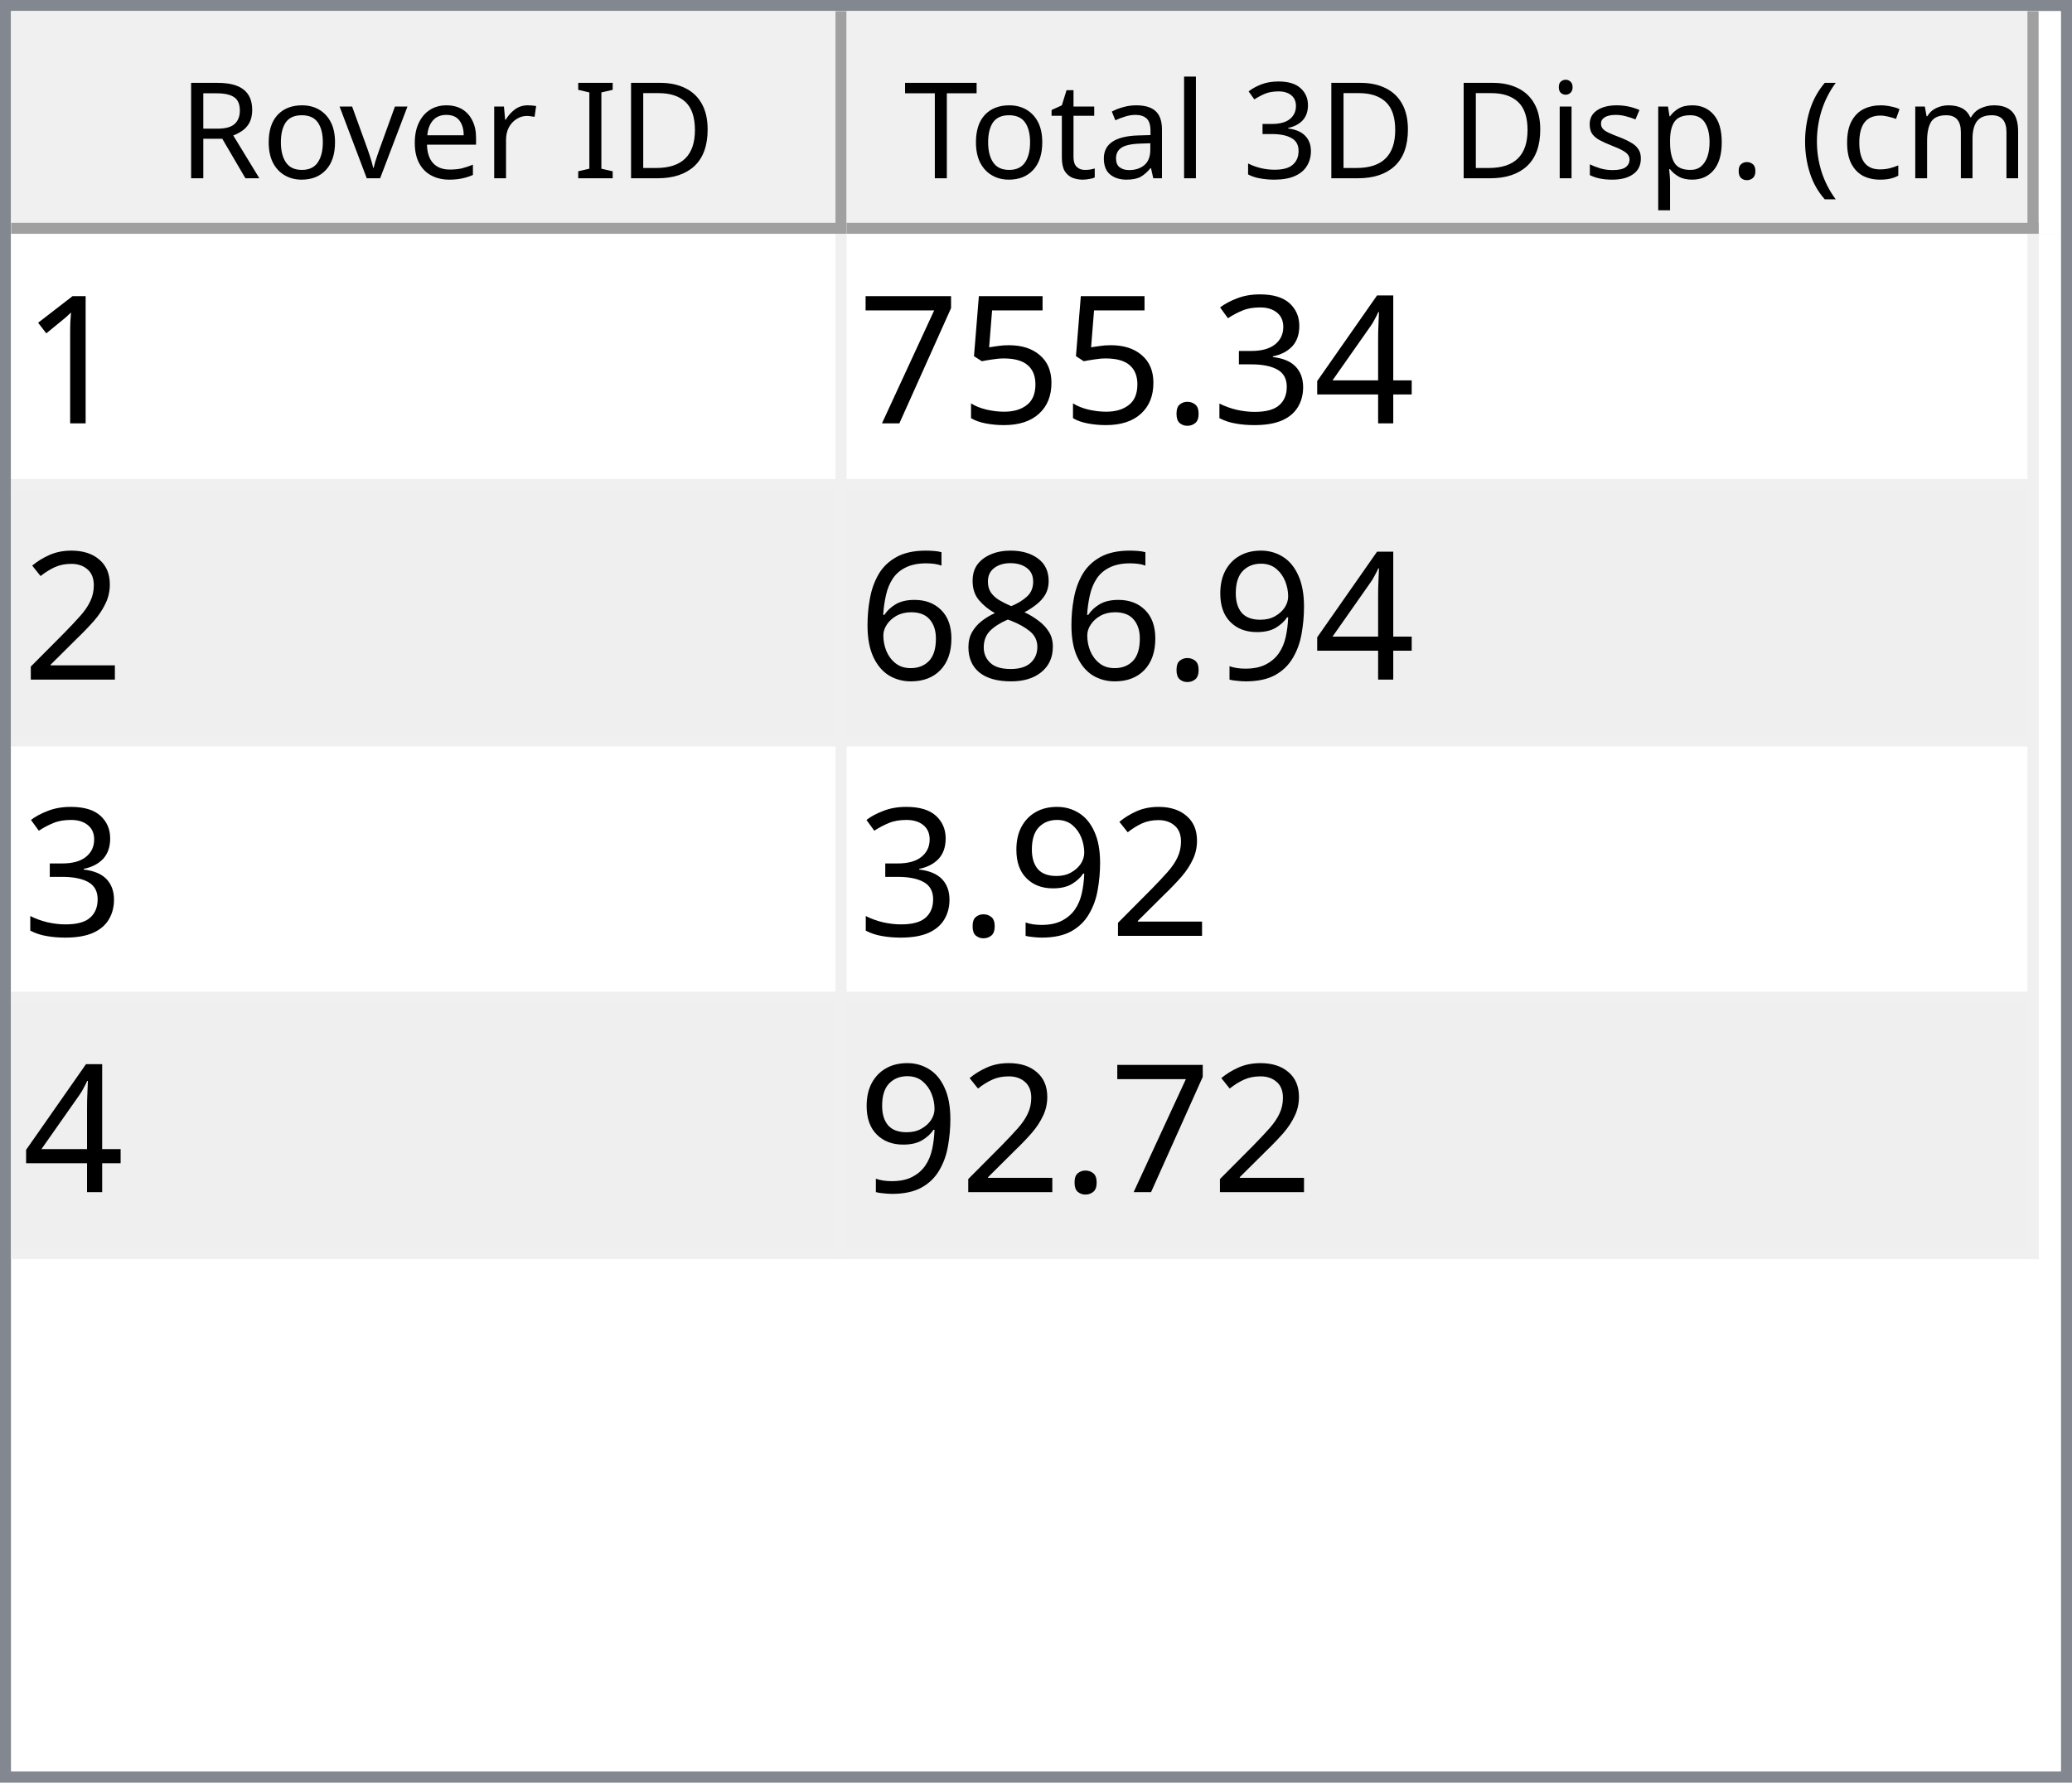
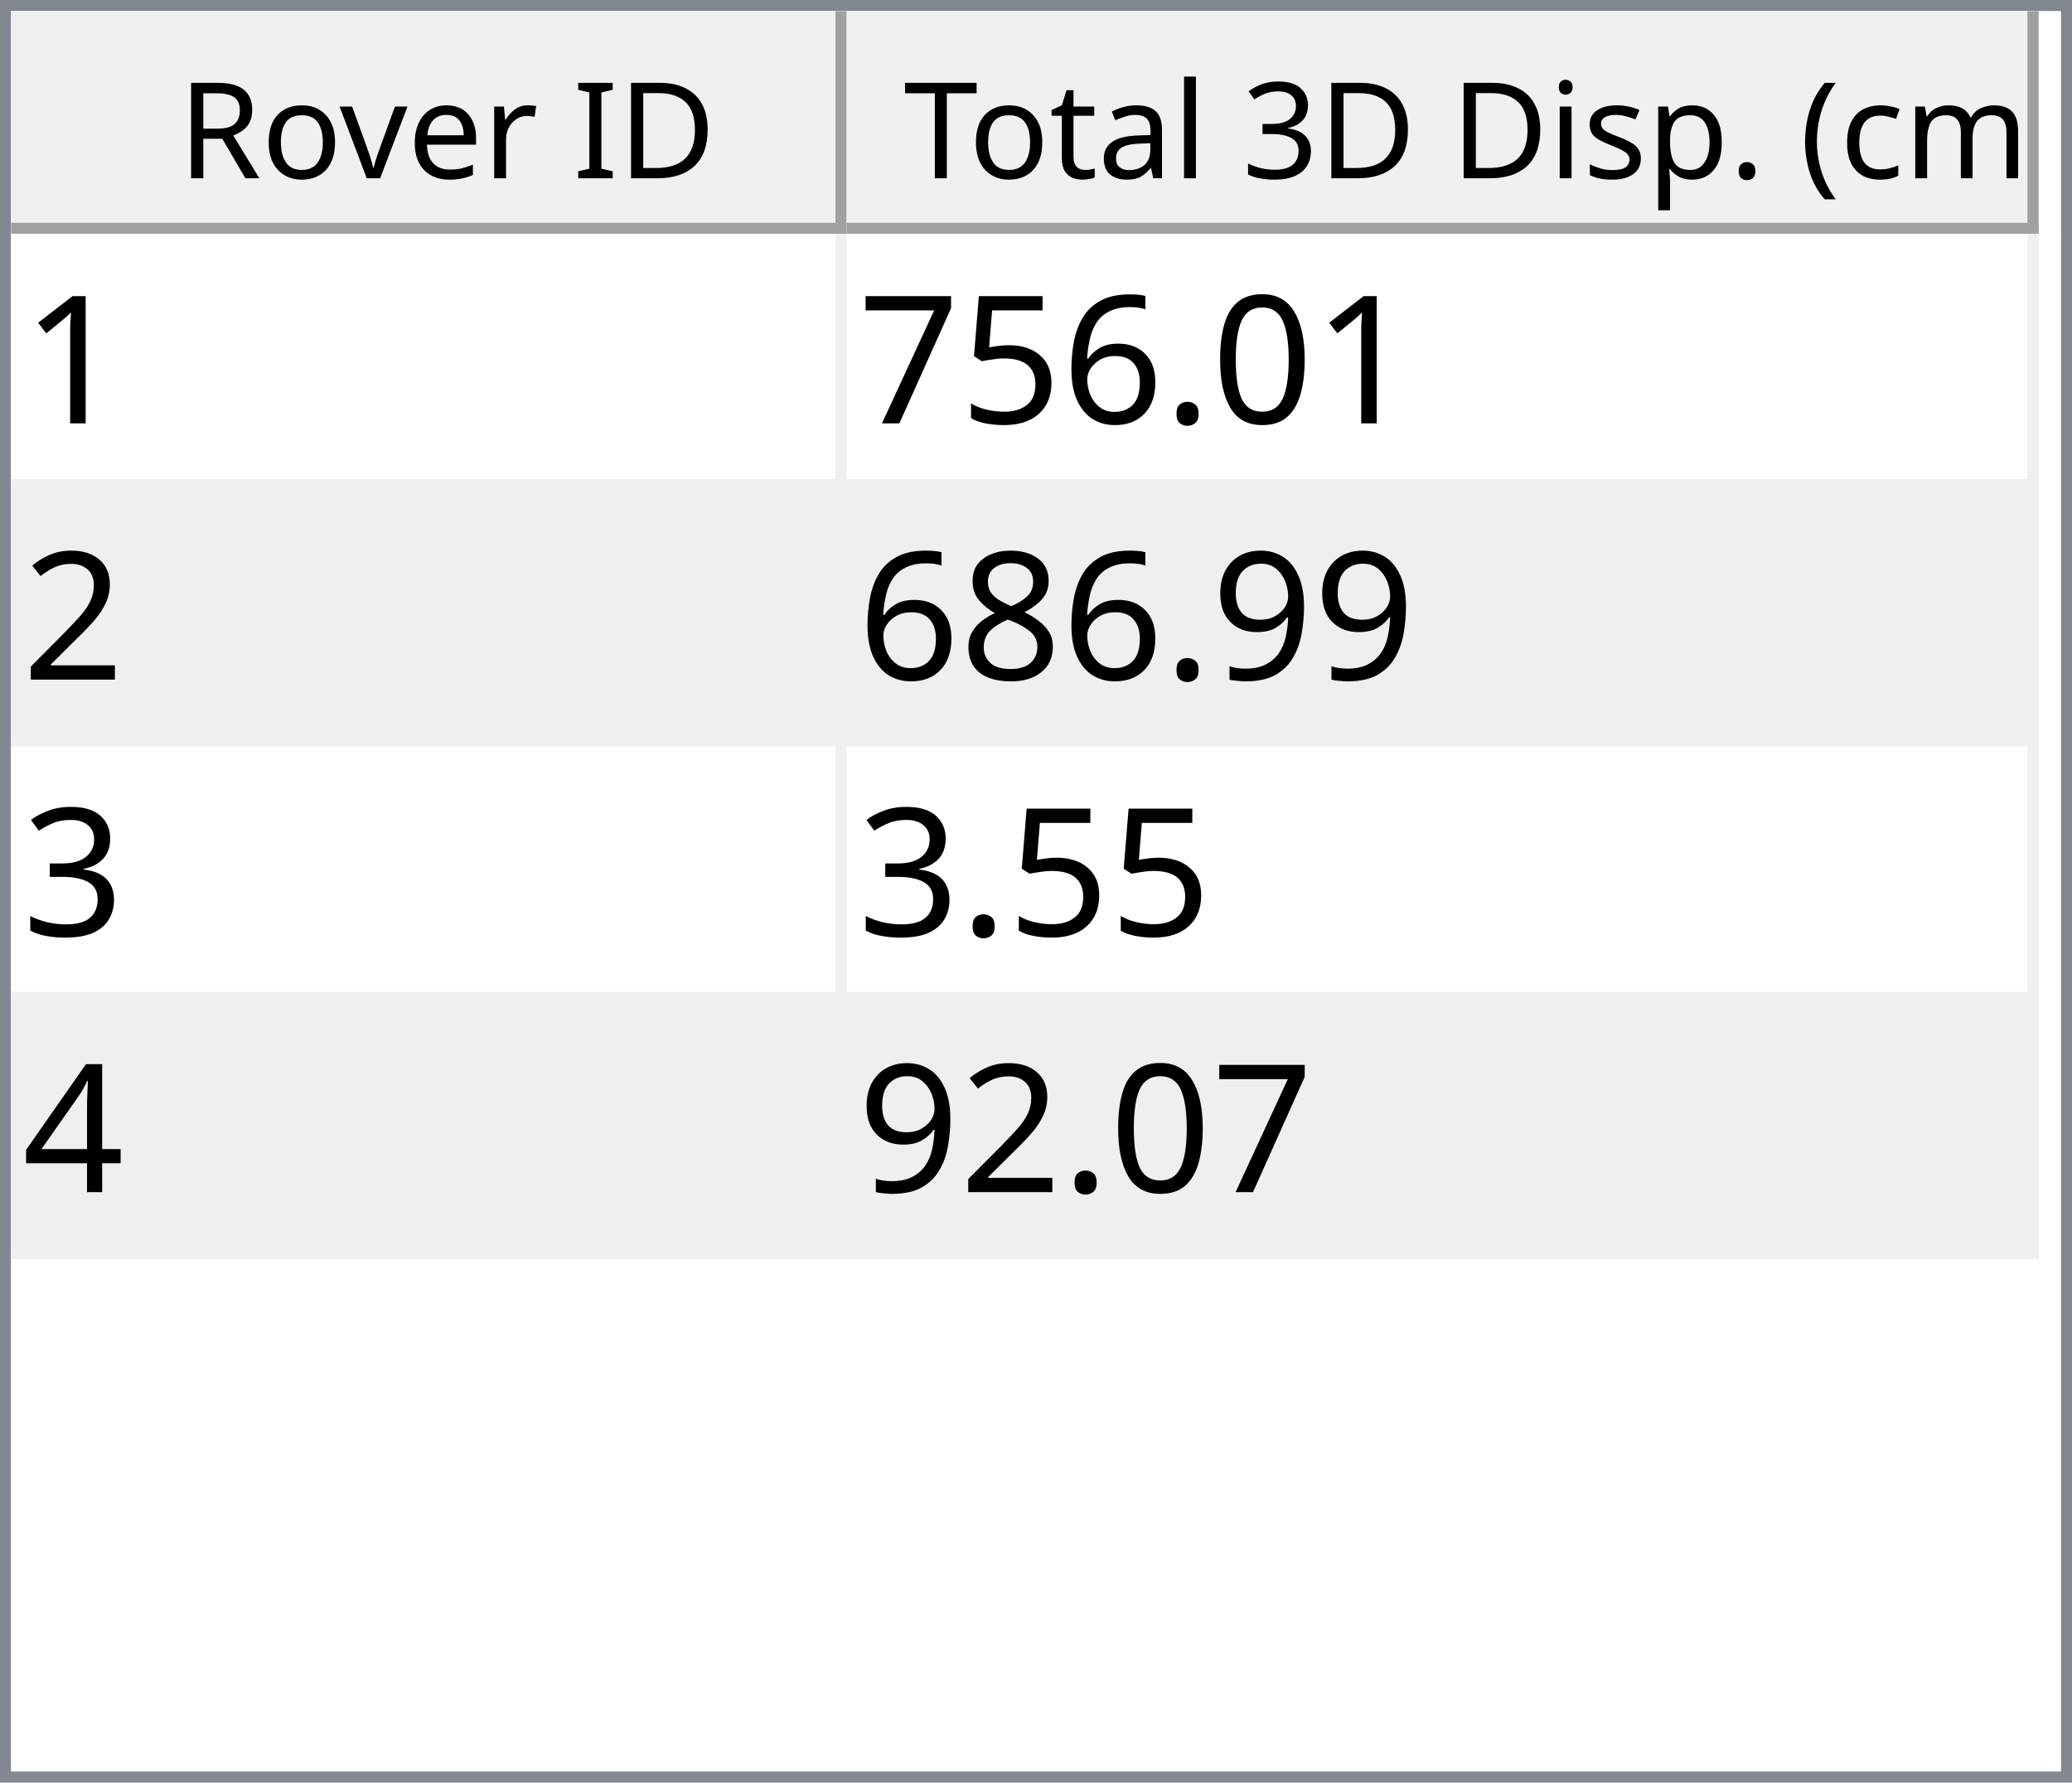
<svg xmlns="http://www.w3.org/2000/svg" style="fill-opacity:1; color-rendering:auto; color-interpolation:auto; text-rendering:auto; stroke:black; stroke-linecap:square; stroke-miterlimit:10; shape-rendering:auto; stroke-opacity:1; fill:black; stroke-dasharray:none; font-weight:normal; stroke-width:1; font-family:'Dialog'; font-style:normal; stroke-linejoin:miter; font-size:12px; stroke-dashoffset:0; image-rendering:auto;" width="186" height="160">
  <defs id="genericDefs" />
  <g>
    <defs id="defs1">
      <clipPath clipPathUnits="userSpaceOnUse" id="clipPath1">
        <path d="M0 0 L186 0 L186 160 L0 160 L0 0 Z" />
      </clipPath>
      <clipPath clipPathUnits="userSpaceOnUse" id="clipPath2">
        <path d="M0 0 L0 160 L186 160 L186 0 Z" />
      </clipPath>
      <clipPath clipPathUnits="userSpaceOnUse" id="clipPath3">
        <path d="M0 0 L0 20 L184 20 L184 0 Z" />
      </clipPath>
      <clipPath clipPathUnits="userSpaceOnUse" id="clipPath4">
        <path d="M0 0 L0 20 L75 20 L75 0 Z" />
      </clipPath>
      <clipPath clipPathUnits="userSpaceOnUse" id="clipPath5">
        <path d="M1 1 L1 19 L74 19 L74 1 Z" />
      </clipPath>
      <clipPath clipPathUnits="userSpaceOnUse" id="clipPath6">
        <path d="M0 0 L0 18 L73 18 L73 0 Z" />
      </clipPath>
      <clipPath clipPathUnits="userSpaceOnUse" id="clipPath7">
        <path d="M-0.5 -0.5 L-0.5 19.5 L74.5 19.5 L74.5 -0.5 Z" />
      </clipPath>
      <clipPath clipPathUnits="userSpaceOnUse" id="clipPath8">
        <path d="M0 0 L0 20 L107 20 L107 0 Z" />
      </clipPath>
      <clipPath clipPathUnits="userSpaceOnUse" id="clipPath9">
        <path d="M1 1 L1 19 L106 19 L106 1 Z" />
      </clipPath>
      <clipPath clipPathUnits="userSpaceOnUse" id="clipPath10">
        <path d="M0 0 L0 18 L105 18 L105 0 Z" />
      </clipPath>
      <clipPath clipPathUnits="userSpaceOnUse" id="clipPath11">
        <path d="M-0.5 -0.5 L-0.5 19.5 L106.5 19.5 L106.5 -0.5 Z" />
      </clipPath>
      <clipPath clipPathUnits="userSpaceOnUse" id="clipPath12">
        <path d="M0 0 L0 138 L184 138 L184 0 Z" />
      </clipPath>
      <clipPath clipPathUnits="userSpaceOnUse" id="clipPath13">
        <path d="M0 0 L0 92 L182 92 L182 0 Z" />
      </clipPath>
      <clipPath clipPathUnits="userSpaceOnUse" id="clipPath14">
        <path d="M-0.5 -0.5 L-0.5 91.5 L181.5 91.5 L181.5 -0.5 Z" />
      </clipPath>
      <clipPath clipPathUnits="userSpaceOnUse" id="clipPath15">
        <path d="M0 0 L0 22 L74 22 L74 0 Z" />
      </clipPath>
      <clipPath clipPathUnits="userSpaceOnUse" id="clipPath16">
        <path d="M0 0 L0 22 L106 22 L106 0 Z" />
      </clipPath>
      <font horiz-adv-x="64.551" id="font1">
        <font-face ascent="107.91" descent="25.098" units-per-em="100" style="font-style:normal; font-family:Segoe UI; font-weight:normal;" />
        <missing-glyph horiz-adv-x="64.551" d="M8.109 0 L8.109 68.266 L56.453 68.266 L56.453 0 L8.109 0 ZM15.328 7.234 L49.219 7.234 L49.219 61.031 L15.328 61.031 L15.328 7.234 Z" />
        <glyph unicode="D" horiz-adv-x="70.117" d="M9.188 0 L9.188 70.016 L28.516 70.016 Q65.531 70.016 65.531 35.891 Q65.531 19.672 55.25 9.836 Q44.969 0 27.734 0 L9.188 0 ZM17.391 62.594 L17.391 7.422 L27.828 7.422 Q41.609 7.422 49.273 14.797 Q56.938 22.172 56.938 35.688 Q56.938 62.594 28.328 62.594 L17.391 62.594 Z" />
        <glyph unicode="I" horiz-adv-x="26.611" d="M17.391 0 L9.188 0 L9.188 70.016 L17.391 70.016 L17.391 0 Z" />
        <glyph unicode=" " horiz-adv-x="27.393" d="" />
        <glyph unicode="r" horiz-adv-x="34.766" d="M34.188 41.891 Q32.078 43.5 28.125 43.5 Q23 43.5 19.555 38.672 Q16.109 33.844 16.109 25.484 L16.109 0 L8.109 0 L8.109 50 L16.109 50 L16.109 39.703 L16.312 39.703 Q18.016 44.969 21.531 47.922 Q25.047 50.875 29.391 50.875 Q32.516 50.875 34.188 50.203 L34.188 41.891 Z" />
        <glyph unicode="e" horiz-adv-x="52.295" d="M48.297 23 L12.984 23 Q13.188 14.656 17.484 10.109 Q21.781 5.562 29.297 5.562 Q37.75 5.562 44.828 11.141 L44.828 3.609 Q38.234 -1.172 27.391 -1.172 Q16.797 -1.172 10.742 5.641 Q4.688 12.453 4.688 24.812 Q4.688 36.469 11.305 43.82 Q17.922 51.172 27.734 51.172 Q37.547 51.172 42.922 44.828 Q48.297 38.484 48.297 27.203 L48.297 23 ZM40.094 29.781 Q40.047 36.719 36.75 40.578 Q33.453 44.438 27.594 44.438 Q21.922 44.438 17.969 40.383 Q14.016 36.328 13.094 29.781 L40.094 29.781 Z" />
        <glyph unicode="v" horiz-adv-x="47.9" d="M47.406 50 L27.484 0 L19.625 0 L0.688 50 L9.469 50 L22.172 13.672 Q23.578 9.672 23.922 6.688 L24.125 6.688 Q24.609 10.453 25.688 13.484 L38.969 50 L47.406 50 Z" />
        <glyph unicode="o" horiz-adv-x="58.594" d="M29 -1.172 Q17.922 -1.172 11.305 5.836 Q4.688 12.844 4.688 24.422 Q4.688 37.016 11.57 44.094 Q18.453 51.172 30.172 51.172 Q41.359 51.172 47.633 44.289 Q53.906 37.406 53.906 25.203 Q53.906 13.234 47.141 6.031 Q40.375 -1.172 29 -1.172 ZM29.594 44.438 Q21.875 44.438 17.383 39.188 Q12.891 33.938 12.891 24.703 Q12.891 15.828 17.43 10.695 Q21.969 5.562 29.594 5.562 Q37.359 5.562 41.531 10.594 Q45.703 15.625 45.703 24.906 Q45.703 34.281 41.531 39.359 Q37.359 44.438 29.594 44.438 Z" />
        <glyph unicode="R" horiz-adv-x="59.814" d="M59.375 0 L49.609 0 L37.891 19.625 Q36.281 22.359 34.766 24.289 Q33.25 26.219 31.664 27.438 Q30.078 28.656 28.25 29.219 Q26.422 29.781 24.125 29.781 L17.391 29.781 L17.391 0 L9.188 0 L9.188 70.016 L30.078 70.016 Q34.672 70.016 38.555 68.867 Q42.438 67.719 45.289 65.375 Q48.141 63.031 49.758 59.547 Q51.375 56.062 51.375 51.375 Q51.375 47.703 50.273 44.656 Q49.172 41.609 47.148 39.211 Q45.125 36.812 42.266 35.133 Q39.406 33.453 35.844 32.516 L35.844 32.328 Q37.594 31.547 38.891 30.547 Q40.188 29.547 41.359 28.18 Q42.531 26.812 43.68 25.078 Q44.828 23.344 46.234 21.047 L59.375 0 ZM17.391 62.594 L17.391 37.203 L28.516 37.203 Q31.594 37.203 34.203 38.133 Q36.812 39.062 38.719 40.797 Q40.625 42.531 41.703 45.047 Q42.781 47.562 42.781 50.688 Q42.781 56.297 39.141 59.445 Q35.5 62.594 28.609 62.594 L17.391 62.594 Z" />
        <glyph unicode=")" horiz-adv-x="30.176" d="M8.297 -15.922 L1.172 -15.922 Q16.406 2.344 16.406 26.812 Q16.406 51.469 1.078 70.016 L8.297 70.016 Q23.531 52.156 23.531 26.703 Q23.531 1.375 8.297 -15.922 Z" />
        <glyph unicode="m" horiz-adv-x="86.133" d="M79.109 0 L71.094 0 L71.094 28.719 Q71.094 37.016 68.531 40.727 Q65.969 44.438 59.906 44.438 Q54.781 44.438 51.195 39.75 Q47.609 35.062 47.609 28.516 L47.609 0 L39.594 0 L39.594 29.688 Q39.594 44.438 28.219 44.438 Q22.953 44.438 19.531 40.016 Q16.109 35.594 16.109 28.516 L16.109 0 L8.109 0 L8.109 50 L16.109 50 L16.109 42.094 L16.312 42.094 Q21.625 51.172 31.844 51.172 Q36.969 51.172 40.773 48.312 Q44.578 45.453 46 40.828 Q51.562 51.172 62.594 51.172 Q79.109 51.172 79.109 30.812 L79.109 0 Z" />
        <glyph unicode="c" horiz-adv-x="46.191" d="M42.188 2.297 Q36.422 -1.172 28.516 -1.172 Q17.828 -1.172 11.258 5.789 Q4.688 12.75 4.688 23.828 Q4.688 36.188 11.766 43.68 Q18.844 51.172 30.672 51.172 Q37.25 51.172 42.281 48.734 L42.281 40.531 Q36.719 44.438 30.375 44.438 Q22.703 44.438 17.797 38.945 Q12.891 33.453 12.891 24.516 Q12.891 15.719 17.508 10.641 Q22.125 5.562 29.891 5.562 Q36.422 5.562 42.188 9.906 L42.188 2.297 Z" />
        <glyph unicode="(" horiz-adv-x="30.176" d="M29.109 -15.922 L21.969 -15.922 Q6.844 1.375 6.844 26.703 Q6.844 52.156 21.969 70.016 L29.203 70.016 Q13.875 51.469 13.875 26.812 Q13.875 2.344 29.109 -15.922 Z" />
        <glyph unicode="." horiz-adv-x="21.68" d="M10.891 -1.078 Q8.641 -1.078 7.055 0.539 Q5.469 2.156 5.469 4.391 Q5.469 6.641 7.055 8.273 Q8.641 9.906 10.891 9.906 Q13.188 9.906 14.797 8.273 Q16.406 6.641 16.406 4.391 Q16.406 2.156 14.797 0.539 Q13.188 -1.078 10.891 -1.078 Z" />
        <glyph unicode="p" horiz-adv-x="58.789" d="M16.312 7.234 L16.109 7.234 L16.109 -23 L8.109 -23 L8.109 50 L16.109 50 L16.109 41.219 L16.312 41.219 Q22.219 51.172 33.594 51.172 Q43.266 51.172 48.688 44.461 Q54.109 37.75 54.109 26.469 Q54.109 13.922 48 6.375 Q41.891 -1.172 31.297 -1.172 Q21.578 -1.172 16.312 7.234 ZM16.109 27.391 L16.109 20.406 Q16.109 14.203 20.141 9.883 Q24.172 5.562 30.375 5.562 Q37.641 5.562 41.773 11.133 Q45.906 16.703 45.906 26.609 Q45.906 34.969 42.047 39.703 Q38.188 44.438 31.594 44.438 Q24.609 44.438 20.359 39.578 Q16.109 34.719 16.109 27.391 Z" />
        <glyph unicode="s" horiz-adv-x="42.432" d="M5.078 1.812 L5.078 10.406 Q11.625 5.562 19.484 5.562 Q30.031 5.562 30.031 12.594 Q30.031 14.594 29.125 15.992 Q28.219 17.391 26.68 18.461 Q25.141 19.531 23.07 20.383 Q21 21.234 18.609 22.172 Q15.281 23.484 12.766 24.828 Q10.25 26.172 8.57 27.859 Q6.891 29.547 6.031 31.695 Q5.172 33.844 5.172 36.719 Q5.172 40.234 6.789 42.945 Q8.406 45.656 11.086 47.484 Q13.766 49.312 17.211 50.242 Q20.656 51.172 24.312 51.172 Q30.812 51.172 35.938 48.922 L35.938 40.828 Q30.422 44.438 23.25 44.438 Q21 44.438 19.195 43.922 Q17.391 43.406 16.094 42.477 Q14.797 41.547 14.086 40.258 Q13.375 38.969 13.375 37.406 Q13.375 35.453 14.086 34.133 Q14.797 32.812 16.164 31.789 Q17.531 30.766 19.484 29.938 Q21.438 29.109 23.922 28.125 Q27.25 26.859 29.883 25.516 Q32.516 24.172 34.375 22.484 Q36.234 20.797 37.234 18.602 Q38.234 16.406 38.234 13.375 Q38.234 9.672 36.602 6.938 Q34.969 4.203 32.234 2.398 Q29.5 0.594 25.93 -0.289 Q22.359 -1.172 18.453 -1.172 Q10.75 -1.172 5.078 1.812 Z" />
        <glyph unicode="i" horiz-adv-x="24.219" d="M12.203 62.703 Q10.062 62.703 8.547 64.164 Q7.031 65.625 7.031 67.875 Q7.031 70.125 8.547 71.609 Q10.062 73.094 12.203 73.094 Q14.406 73.094 15.945 71.609 Q17.484 70.125 17.484 67.875 Q17.484 65.719 15.945 64.211 Q14.406 62.703 12.203 62.703 ZM16.109 0 L8.109 0 L8.109 50 L16.109 50 L16.109 0 Z" />
        <glyph unicode="3" horiz-adv-x="53.906" d="M46.531 19.828 Q46.531 15.094 44.75 11.211 Q42.969 7.328 39.719 4.57 Q36.469 1.812 31.93 0.297 Q27.391 -1.219 21.922 -1.219 Q11.922 -1.219 6 2.594 L6 11.188 Q13.094 5.609 22.219 5.609 Q25.875 5.609 28.828 6.539 Q31.781 7.469 33.906 9.227 Q36.031 10.984 37.18 13.477 Q38.328 15.969 38.328 19.094 Q38.328 32.812 18.797 32.812 L12.984 32.812 L12.984 39.594 L18.5 39.594 Q35.797 39.594 35.797 52.484 Q35.797 64.406 22.609 64.406 Q15.188 64.406 8.688 59.422 L8.688 67.188 Q15.375 71.188 24.609 71.188 Q29 71.188 32.57 69.969 Q36.141 68.75 38.68 66.555 Q41.219 64.359 42.609 61.281 Q44 58.203 44 54.5 Q44 40.672 30.031 36.719 L30.031 36.531 Q33.594 36.141 36.625 34.797 Q39.656 33.453 41.852 31.305 Q44.047 29.156 45.289 26.25 Q46.531 23.344 46.531 19.828 Z" />
        <glyph unicode="l" horiz-adv-x="24.219" d="M16.109 0 L8.109 0 L8.109 74.031 L16.109 74.031 L16.109 0 Z" />
        <glyph unicode="a" horiz-adv-x="50.879" d="M43.891 0 L35.891 0 L35.891 7.812 L35.688 7.812 Q30.469 -1.172 20.312 -1.172 Q12.844 -1.172 8.617 2.781 Q4.391 6.734 4.391 13.281 Q4.391 27.297 20.906 29.594 L35.891 31.688 Q35.891 44.438 25.594 44.438 Q16.547 44.438 9.281 38.281 L9.281 46.484 Q16.656 51.172 26.266 51.172 Q43.891 51.172 43.891 32.516 L43.891 0 ZM35.891 25.297 L23.828 23.641 Q18.266 22.859 15.43 20.875 Q12.594 18.891 12.594 13.875 Q12.594 10.203 15.211 7.883 Q17.828 5.562 22.172 5.562 Q28.125 5.562 32.008 9.742 Q35.891 13.922 35.891 20.312 L35.891 25.297 Z" />
        <glyph unicode="t" horiz-adv-x="33.887" d="M31.297 0.484 Q28.469 -1.078 23.828 -1.078 Q10.688 -1.078 10.688 13.578 L10.688 43.172 L2.094 43.172 L2.094 50 L10.688 50 L10.688 62.203 L18.703 64.797 L18.703 50 L31.297 50 L31.297 43.172 L18.703 43.172 L18.703 14.984 Q18.703 9.969 20.414 7.82 Q22.125 5.672 26.078 5.672 Q29.109 5.672 31.297 7.328 L31.297 0.484 Z" />
        <glyph unicode="T" horiz-adv-x="52.393" d="M50.594 62.594 L30.375 62.594 L30.375 0 L22.172 0 L22.172 62.594 L2 62.594 L2 70.016 L50.594 70.016 L50.594 62.594 Z" />
      </font>
      <font horiz-adv-x="75.0" id="font2">
        <font-face ascent="100.537" descent="21.973" units-per-em="100" style="font-style:normal; font-family:sans-serif; font-weight:normal;" />
        <missing-glyph horiz-adv-x="75.0" d="M12.5 0 L12.5 62.5 L62.5 62.5 L62.5 0 L12.5 0 ZM14.062 1.562 L60.938 1.562 L60.938 60.938 L14.062 60.938 L14.062 1.562 Z" />
        <glyph unicode="1" horiz-adv-x="55.615" d="M37.25 0 L28.469 0 L28.469 56 Q25.297 52.984 20.141 49.953 Q14.984 46.922 10.891 45.406 L10.891 53.906 Q18.266 57.375 23.781 62.305 Q29.297 67.234 31.594 71.875 L37.25 71.875 L37.25 0 Z" />
-         <glyph unicode="4" horiz-adv-x="55.615" d="M32.328 0 L32.328 17.141 L1.266 17.141 L1.266 25.203 L33.938 71.578 L41.109 71.578 L41.109 25.203 L50.781 25.203 L50.781 17.141 L41.109 17.141 L41.109 0 L32.328 0 ZM32.328 25.203 L32.328 57.469 L9.906 25.203 L32.328 25.203 Z" />
-         <glyph unicode="3" horiz-adv-x="55.615" d="M4.203 18.891 L12.984 20.062 Q14.5 12.594 18.141 9.297 Q21.781 6 27 6 Q33.203 6 37.477 10.297 Q41.75 14.594 41.75 20.953 Q41.75 27 37.797 30.93 Q33.844 34.859 27.734 34.859 Q25.25 34.859 21.531 33.891 L22.516 41.609 Q23.391 41.5 23.922 41.5 Q29.547 41.5 34.039 44.43 Q38.531 47.359 38.531 53.469 Q38.531 58.297 35.258 61.477 Q31.984 64.656 26.812 64.656 Q21.688 64.656 18.266 61.43 Q14.844 58.203 13.875 51.766 L5.078 53.328 Q6.688 62.156 12.398 67.016 Q18.109 71.875 26.609 71.875 Q32.469 71.875 37.398 69.359 Q42.328 66.844 44.945 62.5 Q47.562 58.156 47.562 53.266 Q47.562 48.641 45.07 44.828 Q42.578 41.016 37.703 38.766 Q44.047 37.312 47.562 32.695 Q51.078 28.078 51.078 21.141 Q51.078 11.766 44.242 5.25 Q37.406 -1.266 26.953 -1.266 Q17.531 -1.266 11.305 4.352 Q5.078 9.969 4.203 18.891 Z" />
+         <glyph unicode="0" horiz-adv-x="55.615" d="M4.156 35.297 Q4.156 48 6.766 55.742 Q9.375 63.484 14.523 67.68 Q19.672 71.875 27.484 71.875 Q33.25 71.875 37.594 69.555 Q41.938 67.234 44.773 62.867 Q47.609 58.5 49.219 52.227 Q50.828 45.953 50.828 35.297 Q50.828 22.703 48.242 14.969 Q45.656 7.234 40.508 3.008 Q35.359 -1.219 27.484 -1.219 Q17.141 -1.219 11.234 6.203 Q4.156 15.141 4.156 35.297 ZM13.188 35.297 Q13.188 17.672 17.312 11.836 Q21.438 6 27.484 6 Q33.547 6 37.672 11.859 Q41.797 17.719 41.797 35.297 Q41.797 52.984 37.672 58.789 Q33.547 64.594 27.391 64.594 Q21.344 64.594 17.719 59.469 Q13.188 52.938 13.188 35.297 Z" />
        <glyph unicode="." horiz-adv-x="27.783" d="M9.078 0 L9.078 10.016 L19.094 10.016 L19.094 0 L9.078 0 Z" />
+         <glyph unicode="6" horiz-adv-x="55.615" d="M49.75 54.047 L41.016 53.375 Q39.844 58.547 37.703 60.891 Q34.125 64.656 28.906 64.656 Q24.703 64.656 21.531 62.312 Q17.391 59.281 14.992 53.469 Q12.594 47.656 12.5 36.922 Q15.672 41.75 20.266 44.094 Q24.859 46.438 29.891 46.438 Q38.672 46.438 44.852 39.969 Q51.031 33.5 51.031 23.25 Q51.031 16.5 48.125 10.719 Q45.219 4.938 40.141 1.859 Q35.062 -1.219 28.609 -1.219 Q17.625 -1.219 10.695 6.859 Q3.766 14.938 3.766 33.5 Q3.766 54.25 11.422 63.672 Q18.109 71.875 29.438 71.875 Q37.891 71.875 43.289 67.141 Q48.688 62.406 49.75 54.047 ZM13.875 23.188 Q13.875 18.656 15.797 14.508 Q17.719 10.359 21.188 8.18 Q24.656 6 28.469 6 Q34.031 6 38.039 10.492 Q42.047 14.984 42.047 22.703 Q42.047 30.125 38.086 34.398 Q34.125 38.672 28.125 38.672 Q22.172 38.672 18.023 34.398 Q13.875 30.125 13.875 23.188 Z" />
        <glyph unicode="5" horiz-adv-x="55.615" d="M4.156 18.75 L13.375 19.531 Q14.406 12.797 18.141 9.398 Q21.875 6 27.156 6 Q33.5 6 37.891 10.789 Q42.281 15.578 42.281 23.484 Q42.281 31 38.062 35.352 Q33.844 39.703 27 39.703 Q22.75 39.703 19.336 37.773 Q15.922 35.844 13.969 32.766 L5.719 33.844 L12.641 70.609 L48.25 70.609 L48.25 62.203 L19.672 62.203 L15.828 42.969 Q22.266 47.469 29.344 47.469 Q38.719 47.469 45.164 40.969 Q51.609 34.469 51.609 24.266 Q51.609 14.547 45.953 7.469 Q39.062 -1.219 27.156 -1.219 Q17.391 -1.219 11.211 4.25 Q5.031 9.719 4.156 18.75 Z" />
        <glyph unicode="7" horiz-adv-x="55.615" d="M4.734 62.203 L4.734 70.656 L51.078 70.656 L51.078 63.812 Q44.234 56.547 37.523 44.484 Q30.812 32.422 27.156 19.672 Q24.516 10.688 23.781 0 L14.75 0 Q14.891 8.453 18.062 20.414 Q21.234 32.375 27.172 43.484 Q33.109 54.594 39.797 62.203 L4.734 62.203 Z" />
        <glyph unicode="2" horiz-adv-x="55.615" d="M50.344 8.453 L50.344 0 L3.031 0 Q2.938 3.172 4.047 6.109 Q5.859 10.938 9.836 15.625 Q13.812 20.312 21.344 26.469 Q33.016 36.031 37.117 41.625 Q41.219 47.219 41.219 52.203 Q41.219 57.422 37.477 61.008 Q33.734 64.594 27.734 64.594 Q21.391 64.594 17.578 60.789 Q13.766 56.984 13.719 50.25 L4.688 51.172 Q5.609 61.281 11.664 66.578 Q17.719 71.875 27.938 71.875 Q38.234 71.875 44.242 66.164 Q50.25 60.453 50.25 52 Q50.25 47.703 48.492 43.555 Q46.734 39.406 42.656 34.812 Q38.578 30.219 29.109 22.219 Q21.188 15.578 18.945 13.211 Q16.703 10.844 15.234 8.453 L50.344 8.453 Z" />
        <glyph unicode="9" horiz-adv-x="55.615" d="M5.469 16.547 L13.922 17.328 Q14.984 11.375 18.016 8.688 Q21.047 6 25.781 6 Q29.828 6 32.883 7.859 Q35.938 9.719 37.891 12.82 Q39.844 15.922 41.164 21.195 Q42.484 26.469 42.484 31.938 Q42.484 32.516 42.438 33.688 Q39.797 29.5 35.234 26.883 Q30.672 24.266 25.344 24.266 Q16.453 24.266 10.305 30.711 Q4.156 37.156 4.156 47.703 Q4.156 58.594 10.578 65.234 Q17 71.875 26.656 71.875 Q33.641 71.875 39.43 68.117 Q45.219 64.359 48.219 57.398 Q51.219 50.438 51.219 37.25 Q51.219 23.531 48.242 15.406 Q45.266 7.281 39.383 3.031 Q33.5 -1.219 25.594 -1.219 Q17.188 -1.219 11.867 3.445 Q6.547 8.109 5.469 16.547 ZM41.453 48.141 Q41.453 55.719 37.43 60.156 Q33.406 64.594 27.734 64.594 Q21.875 64.594 17.531 59.812 Q13.188 55.031 13.188 47.406 Q13.188 40.578 17.312 36.305 Q21.438 32.031 27.484 32.031 Q33.594 32.031 37.523 36.305 Q41.453 40.578 41.453 48.141 Z" />
        <glyph unicode="8" horiz-adv-x="55.615" d="M17.672 38.812 Q12.203 40.828 9.57 44.539 Q6.938 48.25 6.938 53.422 Q6.938 61.234 12.555 66.555 Q18.172 71.875 27.484 71.875 Q36.859 71.875 42.578 66.43 Q48.297 60.984 48.297 53.172 Q48.297 48.188 45.68 44.508 Q43.062 40.828 37.75 38.812 Q44.344 36.672 47.781 31.883 Q51.219 27.094 51.219 20.453 Q51.219 11.281 44.727 5.031 Q38.234 -1.219 27.641 -1.219 Q17.047 -1.219 10.547 5.055 Q4.047 11.328 4.047 20.703 Q4.047 27.688 7.594 32.398 Q11.141 37.109 17.672 38.812 ZM15.922 53.719 Q15.922 48.641 19.195 45.414 Q22.469 42.188 27.688 42.188 Q32.766 42.188 36.016 45.383 Q39.266 48.578 39.266 53.219 Q39.266 58.062 35.914 61.359 Q32.562 64.656 27.594 64.656 Q22.562 64.656 19.242 61.43 Q15.922 58.203 15.922 53.719 ZM13.094 20.656 Q13.094 16.891 14.875 13.375 Q16.656 9.859 20.172 7.93 Q23.688 6 27.734 6 Q34.031 6 38.133 10.055 Q42.234 14.109 42.234 20.359 Q42.234 26.703 38.016 30.859 Q33.797 35.016 27.438 35.016 Q21.234 35.016 17.164 30.914 Q13.094 26.812 13.094 20.656 Z" />
-         <glyph unicode="6" horiz-adv-x="55.615" d="M49.75 54.047 L41.016 53.375 Q39.844 58.547 37.703 60.891 Q34.125 64.656 28.906 64.656 Q24.703 64.656 21.531 62.312 Q17.391 59.281 14.992 53.469 Q12.594 47.656 12.5 36.922 Q15.672 41.75 20.266 44.094 Q24.859 46.438 29.891 46.438 Q38.672 46.438 44.852 39.969 Q51.031 33.5 51.031 23.25 Q51.031 16.5 48.125 10.719 Q45.219 4.938 40.141 1.859 Q35.062 -1.219 28.609 -1.219 Q17.625 -1.219 10.695 6.859 Q3.766 14.938 3.766 33.5 Q3.766 54.25 11.422 63.672 Q18.109 71.875 29.438 71.875 Q37.891 71.875 43.289 67.141 Q48.688 62.406 49.75 54.047 ZM13.875 23.188 Q13.875 18.656 15.797 14.508 Q17.719 10.359 21.188 8.18 Q24.656 6 28.469 6 Q34.031 6 38.039 10.492 Q42.047 14.984 42.047 22.703 Q42.047 30.125 38.086 34.398 Q34.125 38.672 28.125 38.672 Q22.172 38.672 18.023 34.398 Q13.875 30.125 13.875 23.188 Z" />
+         <glyph unicode="3" horiz-adv-x="55.615" d="M4.203 18.891 L12.984 20.062 Q14.5 12.594 18.141 9.297 Q21.781 6 27 6 Q33.203 6 37.477 10.297 Q41.75 14.594 41.75 20.953 Q41.75 27 37.797 30.93 Q33.844 34.859 27.734 34.859 Q25.25 34.859 21.531 33.891 L22.516 41.609 Q23.391 41.5 23.922 41.5 Q29.547 41.5 34.039 44.43 Q38.531 47.359 38.531 53.469 Q38.531 58.297 35.258 61.477 Q31.984 64.656 26.812 64.656 Q21.688 64.656 18.266 61.43 Q14.844 58.203 13.875 51.766 L5.078 53.328 Q6.688 62.156 12.398 67.016 Q18.109 71.875 26.609 71.875 Q32.469 71.875 37.398 69.359 Q42.328 66.844 44.945 62.5 Q47.562 58.156 47.562 53.266 Q47.562 48.641 45.07 44.828 Q42.578 41.016 37.703 38.766 Q44.047 37.312 47.562 32.695 Q51.078 28.078 51.078 21.141 Q51.078 11.766 44.242 5.25 Q37.406 -1.266 26.953 -1.266 Q17.531 -1.266 11.305 4.352 Q5.078 9.969 4.203 18.891 Z" />
+         <glyph unicode="4" horiz-adv-x="55.615" d="M32.328 0 L32.328 17.141 L1.266 17.141 L1.266 25.203 L33.938 71.578 L41.109 71.578 L41.109 25.203 L50.781 25.203 L50.781 17.141 L41.109 17.141 L41.109 0 L32.328 0 ZM32.328 25.203 L32.328 57.469 L9.906 25.203 L32.328 25.203 Z" />
      </font>
    </defs>
    <g style="fill:white; stroke:white;">
      <rect x="0" y="0" width="186" style="clip-path:url(#clipPath1); stroke:none;" height="160" />
    </g>
    <g style="fill:white; text-rendering:optimizeSpeed; color-rendering:optimizeSpeed; image-rendering:optimizeSpeed; shape-rendering:crispEdges; stroke:white; color-interpolation:sRGB;">
      <rect x="0" width="186" height="160" y="0" style="stroke:none;" />
      <path style="stroke:none;" d="M0 160 L186 160 L186 0 L0 0 Z" />
    </g>
    <g style="fill:rgb(240,240,240); font-family:'Segoe UI'; stroke:rgb(240,240,240);">
      <rect x="0" y="0" width="186" style="clip-path:url(#clipPath2); stroke:none;" height="160" />
    </g>
    <g style="fill:rgb(130,135,144); font-family:'Segoe UI'; stroke:rgb(130,135,144);">
      <path d="M0 0 L186 0 L186 160 L0 160 L0 0 ZM1 1 L185 1 L185 159 L1 159 L1 1 Z" style="fill-rule:evenodd; clip-path:url(#clipPath2); stroke:none;" />
    </g>
    <g style="fill:white; font-family:'Segoe UI'; stroke:white;" transform="translate(1,1)">
      <rect x="0" y="0" width="184" style="clip-path:url(#clipPath3); stroke:none;" height="20" />
    </g>
    <g style="fill:rgb(240,240,240); font-family:'Segoe UI'; stroke:rgb(240,240,240);" transform="translate(1,1)">
      <rect x="0" y="0" width="75" style="clip-path:url(#clipPath4); stroke:none;" height="20" />
    </g>
    <g style="font-family:'Segoe UI';" transform="translate(2,2)">
      <text x="14" xml:space="preserve" y="14" style="clip-path:url(#clipPath6); stroke:none;">Rover ID</text>
    </g>
    <g style="fill:rgb(160,160,160); font-family:'Segoe UI'; stroke:rgb(160,160,160); stroke-linejoin:bevel;" transform="translate(1.5,1.5)">
      <line x1="74" x2="74" y1="0" style="fill:none; clip-path:url(#clipPath7);" y2="19" />
    </g>
    <g style="fill:rgb(160,160,160); font-family:'Segoe UI'; stroke:rgb(160,160,160); stroke-linejoin:bevel;" transform="matrix(1,0,0,1,1,1) translate(0.5,0.5)">
      <line x1="0" x2="74" y1="19" style="fill:none; clip-path:url(#clipPath7);" y2="19" />
    </g>
    <g style="fill:rgb(240,240,240); font-family:'Segoe UI'; stroke:rgb(240,240,240);" transform="translate(76,1)">
      <rect x="0" y="0" width="107" style="clip-path:url(#clipPath8); stroke:none;" height="20" />
    </g>
    <g style="font-family:'Segoe UI';" transform="translate(77,2)">
      <text x="1" xml:space="preserve" y="14" style="clip-path:url(#clipPath10); stroke:none;"> Total 3D Disp. (cm)</text>
    </g>
    <g style="fill:rgb(160,160,160); font-family:'Segoe UI'; stroke:rgb(160,160,160); stroke-linejoin:bevel;" transform="translate(76.5,1.5)">
      <line x1="106" x2="106" y1="0" style="fill:none; clip-path:url(#clipPath11);" y2="19" />
    </g>
    <g style="fill:rgb(160,160,160); font-family:'Segoe UI'; stroke:rgb(160,160,160); stroke-linejoin:bevel;" transform="matrix(1,0,0,1,76,1) translate(0.5,0.5)">
      <line x1="0" x2="106" y1="19" style="fill:none; clip-path:url(#clipPath11);" y2="19" />
    </g>
    <g style="fill:white; font-family:'Segoe UI'; stroke:white;" transform="translate(1,21)">
      <rect x="0" y="0" width="184" style="clip-path:url(#clipPath12); stroke:none;" height="138" />
    </g>
    <g style="fill:rgb(240,240,240); font-size:16px; font-family:sans-serif; stroke:rgb(240,240,240);" transform="translate(1,21)">
      <rect x="0" y="0" width="182" style="clip-path:url(#clipPath13); stroke:none;" height="92" />
      <line transform="translate(0.5,0.5)" x1="0" x2="181" y1="22" style="clip-path:url(#clipPath14); fill:none; stroke-linejoin:bevel;" y2="22" />
    </g>
    <g transform="matrix(1,0,0,1,1,21) translate(0.5,0.5)" style="fill:rgb(240,240,240); font-size:16px; font-family:sans-serif; stroke:rgb(240,240,240); stroke-linejoin:bevel;">
      <line x1="0" x2="181" y1="45" style="fill:none; clip-path:url(#clipPath14);" y2="45" />
    </g>
    <g transform="matrix(1,0,0,1,1,21) translate(0.5,0.5)" style="fill:rgb(240,240,240); font-size:16px; font-family:sans-serif; stroke:rgb(240,240,240); stroke-linejoin:bevel;">
      <line x1="0" x2="181" y1="68" style="fill:none; clip-path:url(#clipPath14);" y2="68" />
    </g>
    <g transform="matrix(1,0,0,1,1,21) translate(0.5,0.5)" style="fill:rgb(240,240,240); font-size:16px; font-family:sans-serif; stroke:rgb(240,240,240); stroke-linejoin:bevel;">
      <line x1="0" x2="181" y1="91" style="fill:none; clip-path:url(#clipPath14);" y2="91" />
    </g>
    <g transform="matrix(1,0,0,1,1,21) translate(0.5,0.5)" style="fill:rgb(240,240,240); font-size:16px; font-family:sans-serif; stroke:rgb(240,240,240); stroke-linejoin:bevel;">
      <line x1="74" x2="74" y1="0" style="fill:none; clip-path:url(#clipPath14);" y2="91" />
    </g>
    <g transform="matrix(1,0,0,1,1,21) translate(0.5,0.5)" style="fill:rgb(240,240,240); font-size:16px; font-family:sans-serif; stroke:rgb(240,240,240); stroke-linejoin:bevel;">
      <line x1="181" x2="181" y1="0" style="fill:none; clip-path:url(#clipPath14);" y2="91" />
    </g>
    <g style="fill:white; font-size:16px; font-family:sans-serif; stroke:white;" transform="matrix(1,0,0,1,1,21)">
      <rect x="0" y="0" width="74" style="clip-path:url(#clipPath15); stroke:none;" height="22" />
      <text x="1" y="17" style="fill:black; clip-path:url(#clipPath15); stroke:none;" xml:space="preserve">1</text>
    </g>
    <g style="fill:white; font-size:16px; font-family:sans-serif; stroke:white;" transform="matrix(1,0,0,1,1,21) translate(75,0)">
      <rect x="0" y="0" width="106" style="clip-path:url(#clipPath16); stroke:none;" height="22" />
-       <text x="1" y="17" style="fill:black; clip-path:url(#clipPath16); stroke:none;" xml:space="preserve">755.34</text>
+       <text x="1" y="17" style="fill:black; clip-path:url(#clipPath16); stroke:none;" xml:space="preserve">756.01</text>
    </g>
    <g style="fill:rgb(239,239,239); font-size:16px; font-family:sans-serif; stroke:rgb(239,239,239);" transform="matrix(1,0,0,1,1,21) translate(0,23)">
      <rect x="0" y="0" width="74" style="clip-path:url(#clipPath15); stroke:none;" height="22" />
      <text x="1" y="17" style="fill:black; clip-path:url(#clipPath15); stroke:none;" xml:space="preserve">2</text>
    </g>
    <g style="fill:rgb(239,239,239); font-size:16px; font-family:sans-serif; stroke:rgb(239,239,239);" transform="matrix(1,0,0,1,1,21) translate(75,23)">
      <rect x="0" y="0" width="106" style="clip-path:url(#clipPath16); stroke:none;" height="22" />
-       <text x="1" y="17" style="fill:black; clip-path:url(#clipPath16); stroke:none;" xml:space="preserve">686.94</text>
+       <text x="1" y="17" style="fill:black; clip-path:url(#clipPath16); stroke:none;" xml:space="preserve">686.99</text>
    </g>
    <g style="fill:white; font-size:16px; font-family:sans-serif; stroke:white;" transform="matrix(1,0,0,1,1,21) translate(0,46)">
      <rect x="0" y="0" width="74" style="clip-path:url(#clipPath15); stroke:none;" height="22" />
      <text x="1" y="17" style="fill:black; clip-path:url(#clipPath15); stroke:none;" xml:space="preserve">3</text>
    </g>
    <g style="fill:white; font-size:16px; font-family:sans-serif; stroke:white;" transform="matrix(1,0,0,1,1,21) translate(75,46)">
      <rect x="0" y="0" width="106" style="clip-path:url(#clipPath16); stroke:none;" height="22" />
-       <text x="1" y="17" style="fill:black; clip-path:url(#clipPath16); stroke:none;" xml:space="preserve">3.92</text>
+       <text x="1" y="17" style="fill:black; clip-path:url(#clipPath16); stroke:none;" xml:space="preserve">3.55</text>
    </g>
    <g style="fill:rgb(239,239,239); font-size:16px; font-family:sans-serif; stroke:rgb(239,239,239);" transform="matrix(1,0,0,1,1,21) translate(0,69)">
      <rect x="0" y="0" width="74" style="clip-path:url(#clipPath15); stroke:none;" height="22" />
      <text x="1" y="17" style="fill:black; clip-path:url(#clipPath15); stroke:none;" xml:space="preserve">4</text>
    </g>
    <g style="fill:rgb(239,239,239); font-size:16px; font-family:sans-serif; stroke:rgb(239,239,239);" transform="matrix(1,0,0,1,1,21) translate(75,69)">
      <rect x="0" y="0" width="106" style="clip-path:url(#clipPath16); stroke:none;" height="22" />
-       <text x="1" y="17" style="fill:black; clip-path:url(#clipPath16); stroke:none;" xml:space="preserve">92.72</text>
+       <text x="1" y="17" style="fill:black; clip-path:url(#clipPath16); stroke:none;" xml:space="preserve">92.07</text>
    </g>
  </g>
</svg>
